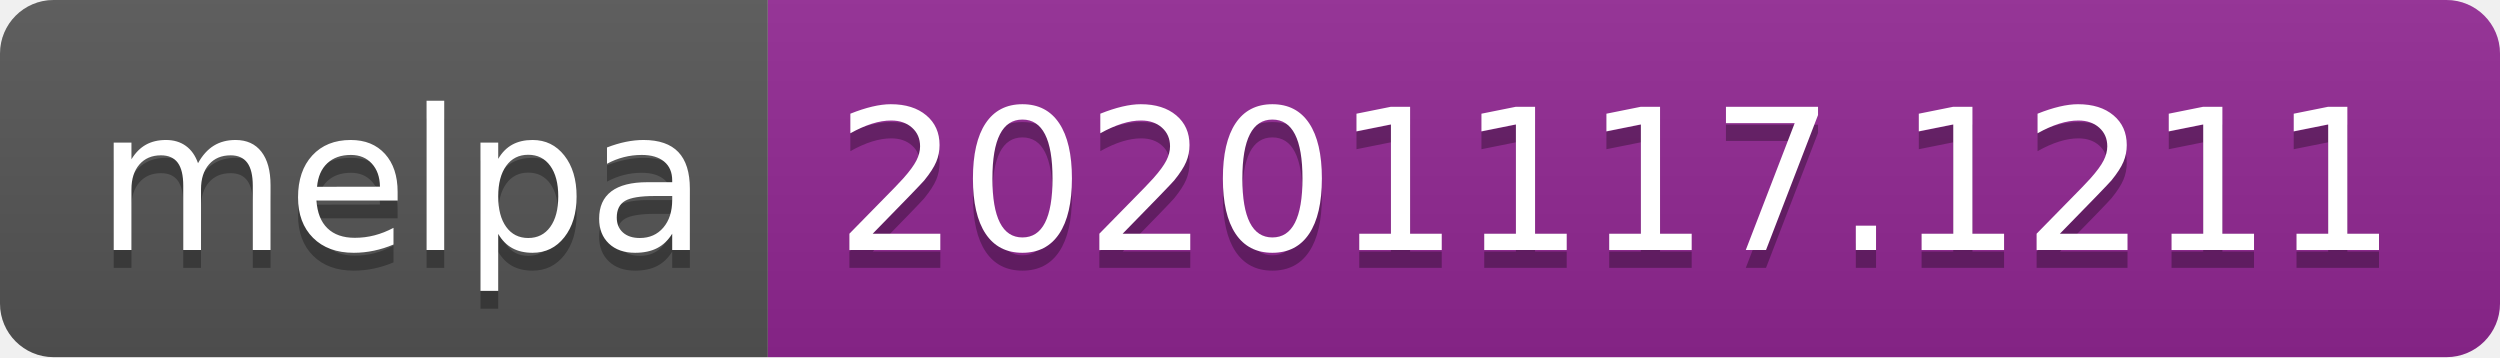
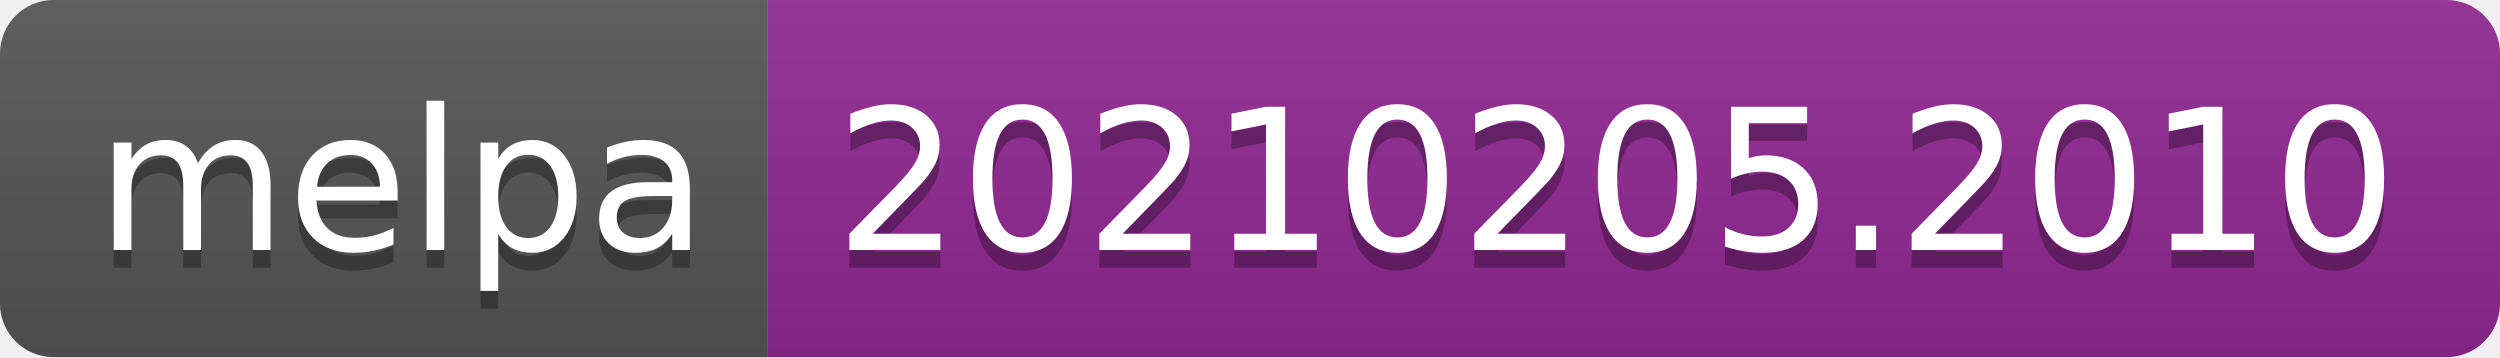
- <svg xmlns="http://www.w3.org/2000/svg" width="140" height="20" role="img" aria-label="melpa: 20201117.1211">
+ <svg xmlns="http://www.w3.org/2000/svg" width="140" height="20" role="img" aria-label="melpa: 20210205.2010">
  <linearGradient id="s" x2="0" y2="100%">
    <stop offset="0" stop-color="#bbb" stop-opacity=".1" />
    <stop offset="1" stop-opacity=".1" />
  </linearGradient>
  <clipPath id="r">
    <rect width="140" height="20" rx="3" fill="#fff" />
  </clipPath>
  <g clip-path="url(#r)">
    <rect width="43" height="20" fill="#555" />
    <rect x="43" width="97" height="20" fill="#922793" />
    <rect width="140" height="20" fill="url(#s)" />
  </g>
  <g fill="#fff" text-anchor="middle" font-family="Verdana,Geneva,DejaVu Sans,sans-serif" text-rendering="geometricPrecision" font-size="110">
    <text aria-hidden="true" x="225" y="150" fill="#010101" fill-opacity=".3" transform="scale(.1)" textLength="330">melpa</text>
    <text x="225" y="140" transform="scale(.1)" fill="#fff" textLength="330">melpa</text>
-     <text aria-hidden="true" x="905" y="150" fill="#010101" fill-opacity=".3" transform="scale(.1)" textLength="870">20201117.1211</text>
-     <text x="905" y="140" transform="scale(.1)" fill="#fff" textLength="870">20201117.1211</text>
+     <text aria-hidden="true" x="905" y="150" fill="#010101" fill-opacity=".3" transform="scale(.1)" textLength="870">20210205.2010</text>
+     <text x="905" y="140" transform="scale(.1)" fill="#fff" textLength="870">20210205.2010</text>
  </g>
</svg>
